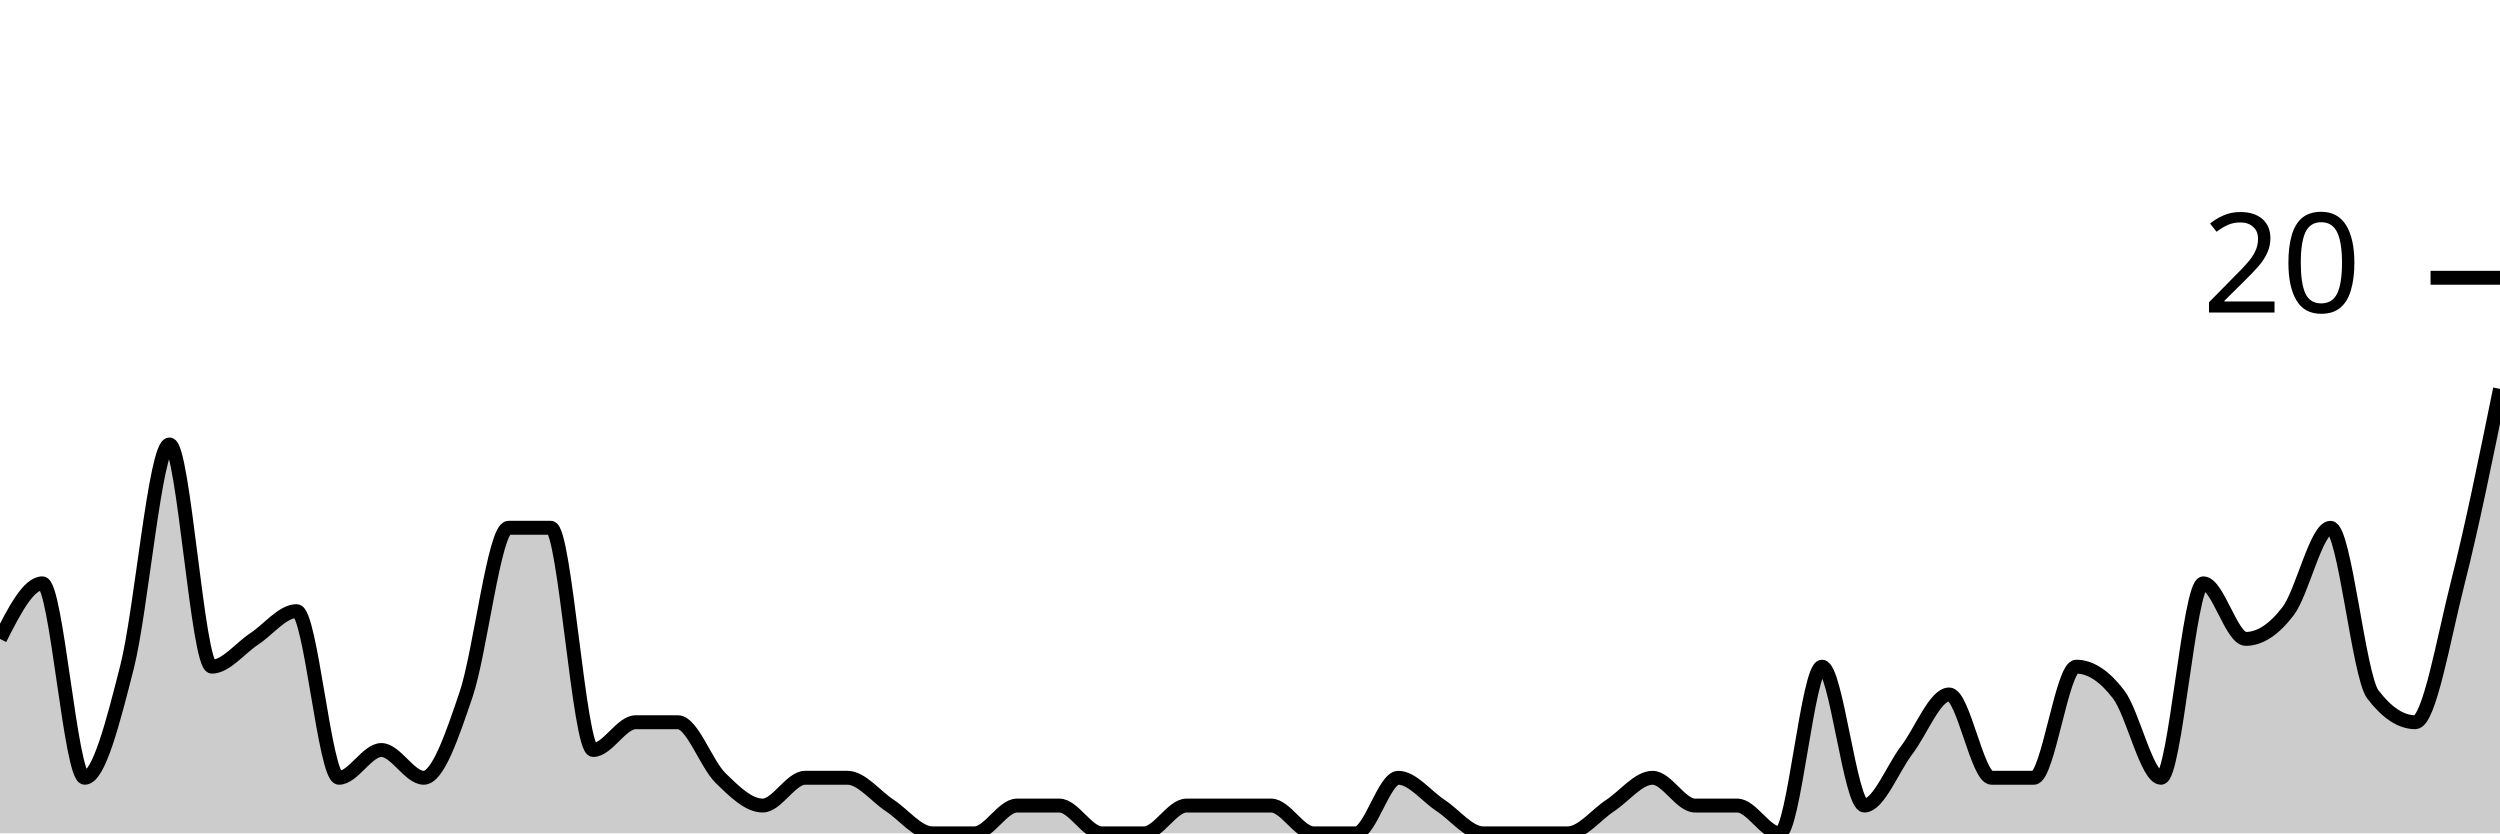
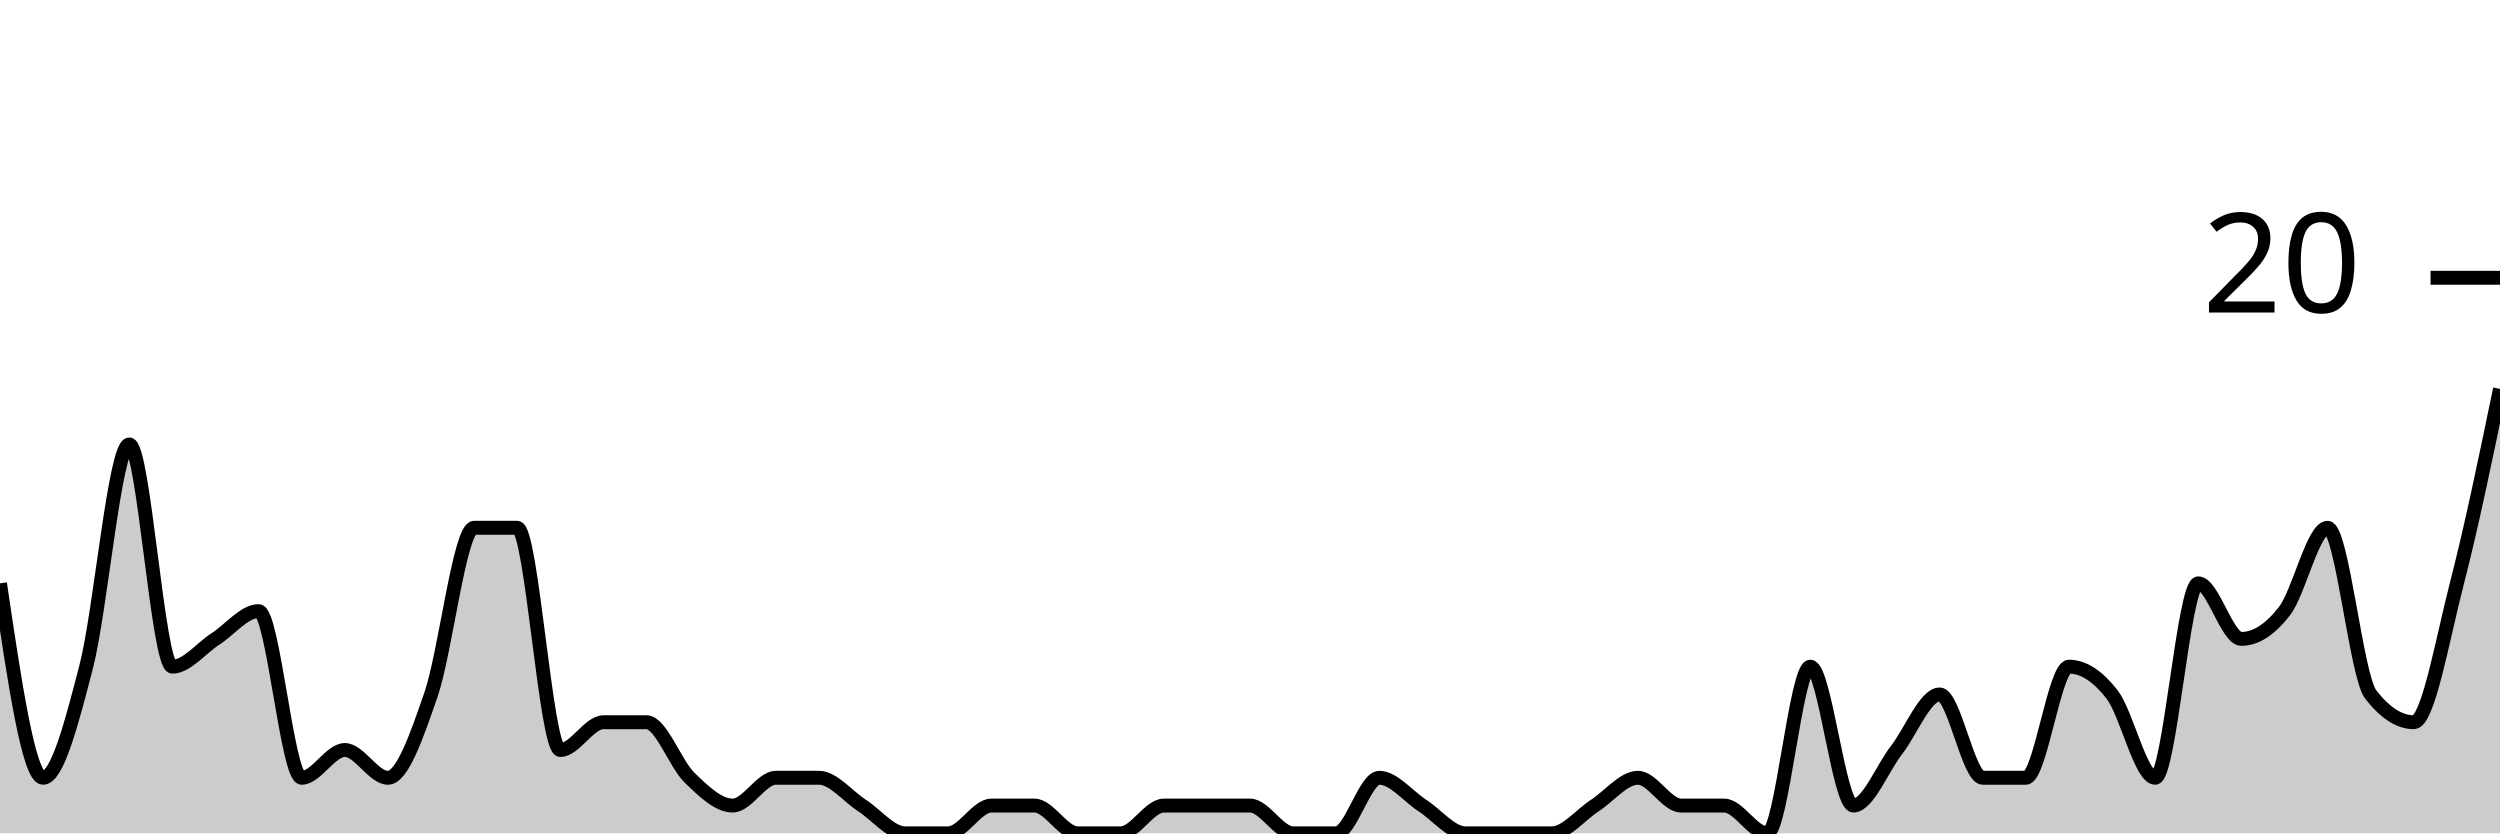
<svg xmlns="http://www.w3.org/2000/svg" viewBox="0 0 180 60">
  <g transform="translate(0,20)">
-     <path class="area" fill="rgba(0, 0, 0, 0.2)" d="M0,26C1.017,24,2.034,22,3.051,22C4.068,22,5.085,36,6.102,36C7.119,36,8.136,32,9.153,28C10.169,24,11.186,12,12.203,12C13.22,12,14.237,28,15.254,28C16.271,28,17.288,26.667,18.305,26C19.322,25.333,20.339,24,21.356,24C22.373,24,23.39,36,24.407,36C25.424,36,26.441,34,27.458,34C28.475,34,29.492,36,30.508,36C31.525,36,32.542,33,33.559,30C34.576,27,35.593,18,36.61,18C37.627,18,38.644,18,39.661,18C40.678,18,41.695,34,42.712,34C43.729,34,44.746,32,45.763,32C46.78,32,47.797,32,48.814,32C49.831,32,50.847,35,51.864,36C52.881,37,53.898,38,54.915,38C55.932,38,56.949,36,57.966,36C58.983,36,60,36,61.017,36C62.034,36,63.051,37.333,64.068,38C65.085,38.667,66.102,40,67.119,40C68.136,40,69.153,40,70.169,40C71.186,40,72.203,38,73.22,38C74.237,38,75.254,38,76.271,38C77.288,38,78.305,40,79.322,40C80.339,40,81.356,40,82.373,40C83.39,40,84.407,38,85.424,38C86.441,38,87.458,38,88.475,38C89.492,38,90.508,38,91.525,38C92.542,38,93.559,40,94.576,40C95.593,40,96.61,40,97.627,40C98.644,40,99.661,36,100.678,36C101.695,36,102.712,37.333,103.729,38C104.746,38.667,105.763,40,106.78,40C107.797,40,108.814,40,109.831,40C110.847,40,111.864,40,112.881,40C113.898,40,114.915,38.667,115.932,38C116.949,37.333,117.966,36,118.983,36C120,36,121.017,38,122.034,38C123.051,38,124.068,38,125.085,38C126.102,38,127.119,40,128.136,40C129.153,40,130.169,28,131.186,28C132.203,28,133.22,38,134.237,38C135.254,38,136.271,35.333,137.288,34C138.305,32.667,139.322,30,140.339,30C141.356,30,142.373,36,143.39,36C144.407,36,145.424,36,146.441,36C147.458,36,148.475,28,149.492,28C150.508,28,151.525,28.667,152.542,30C153.559,31.333,154.576,36,155.593,36C156.61,36,157.627,22,158.644,22C159.661,22,160.678,26,161.695,26C162.712,26,163.729,25.333,164.746,24C165.763,22.667,166.78,18,167.797,18C168.814,18,169.831,28.667,170.847,30C171.864,31.333,172.881,32,173.898,32C174.915,32,175.932,26,176.949,22C177.966,18,178.983,13,180,8L180,40C178.983,40,177.966,40,176.949,40C175.932,40,174.915,40,173.898,40C172.881,40,171.864,40,170.847,40C169.831,40,168.814,40,167.797,40C166.78,40,165.763,40,164.746,40C163.729,40,162.712,40,161.695,40C160.678,40,159.661,40,158.644,40C157.627,40,156.61,40,155.593,40C154.576,40,153.559,40,152.542,40C151.525,40,150.508,40,149.492,40C148.475,40,147.458,40,146.441,40C145.424,40,144.407,40,143.39,40C142.373,40,141.356,40,140.339,40C139.322,40,138.305,40,137.288,40C136.271,40,135.254,40,134.237,40C133.22,40,132.203,40,131.186,40C130.169,40,129.153,40,128.136,40C127.119,40,126.102,40,125.085,40C124.068,40,123.051,40,122.034,40C121.017,40,120,40,118.983,40C117.966,40,116.949,40,115.932,40C114.915,40,113.898,40,112.881,40C111.864,40,110.847,40,109.831,40C108.814,40,107.797,40,106.78,40C105.763,40,104.746,40,103.729,40C102.712,40,101.695,40,100.678,40C99.661,40,98.644,40,97.627,40C96.61,40,95.593,40,94.576,40C93.559,40,92.542,40,91.525,40C90.508,40,89.492,40,88.475,40C87.458,40,86.441,40,85.424,40C84.407,40,83.39,40,82.373,40C81.356,40,80.339,40,79.322,40C78.305,40,77.288,40,76.271,40C75.254,40,74.237,40,73.22,40C72.203,40,71.186,40,70.169,40C69.153,40,68.136,40,67.119,40C66.102,40,65.085,40,64.068,40C63.051,40,62.034,40,61.017,40C60,40,58.983,40,57.966,40C56.949,40,55.932,40,54.915,40C53.898,40,52.881,40,51.864,40C50.847,40,49.831,40,48.814,40C47.797,40,46.78,40,45.763,40C44.746,40,43.729,40,42.712,40C41.695,40,40.678,40,39.661,40C38.644,40,37.627,40,36.61,40C35.593,40,34.576,40,33.559,40C32.542,40,31.525,40,30.508,40C29.492,40,28.475,40,27.458,40C26.441,40,25.424,40,24.407,40C23.39,40,22.373,40,21.356,40C20.339,40,19.322,40,18.305,40C17.288,40,16.271,40,15.254,40C14.237,40,13.22,40,12.203,40C11.186,40,10.169,40,9.153,40C8.136,40,7.119,40,6.102,40C5.085,40,4.068,40,3.051,40C2.034,40,1.017,40,0,40Z" />
-     <path class="line" stroke="black" fill="none" d="M0,26C1.017,24,2.034,22,3.051,22C4.068,22,5.085,36,6.102,36C7.119,36,8.136,32,9.153,28C10.169,24,11.186,12,12.203,12C13.22,12,14.237,28,15.254,28C16.271,28,17.288,26.667,18.305,26C19.322,25.333,20.339,24,21.356,24C22.373,24,23.39,36,24.407,36C25.424,36,26.441,34,27.458,34C28.475,34,29.492,36,30.508,36C31.525,36,32.542,33,33.559,30C34.576,27,35.593,18,36.61,18C37.627,18,38.644,18,39.661,18C40.678,18,41.695,34,42.712,34C43.729,34,44.746,32,45.763,32C46.78,32,47.797,32,48.814,32C49.831,32,50.847,35,51.864,36C52.881,37,53.898,38,54.915,38C55.932,38,56.949,36,57.966,36C58.983,36,60,36,61.017,36C62.034,36,63.051,37.333,64.068,38C65.085,38.667,66.102,40,67.119,40C68.136,40,69.153,40,70.169,40C71.186,40,72.203,38,73.22,38C74.237,38,75.254,38,76.271,38C77.288,38,78.305,40,79.322,40C80.339,40,81.356,40,82.373,40C83.39,40,84.407,38,85.424,38C86.441,38,87.458,38,88.475,38C89.492,38,90.508,38,91.525,38C92.542,38,93.559,40,94.576,40C95.593,40,96.61,40,97.627,40C98.644,40,99.661,36,100.678,36C101.695,36,102.712,37.333,103.729,38C104.746,38.667,105.763,40,106.78,40C107.797,40,108.814,40,109.831,40C110.847,40,111.864,40,112.881,40C113.898,40,114.915,38.667,115.932,38C116.949,37.333,117.966,36,118.983,36C120,36,121.017,38,122.034,38C123.051,38,124.068,38,125.085,38C126.102,38,127.119,40,128.136,40C129.153,40,130.169,28,131.186,28C132.203,28,133.22,38,134.237,38C135.254,38,136.271,35.333,137.288,34C138.305,32.667,139.322,30,140.339,30C141.356,30,142.373,36,143.39,36C144.407,36,145.424,36,146.441,36C147.458,36,148.475,28,149.492,28C150.508,28,151.525,28.667,152.542,30C153.559,31.333,154.576,36,155.593,36C156.61,36,157.627,22,158.644,22C159.661,22,160.678,26,161.695,26C162.712,26,163.729,25.333,164.746,24C165.763,22.667,166.78,18,167.797,18C168.814,18,169.831,28.667,170.847,30C171.864,31.333,172.881,32,173.898,32C174.915,32,175.932,26,176.949,22C177.966,18,178.983,13,180,8" />
+     <path class="area" fill="rgba(0, 0, 0, 0.2)" d="M0,22C1.034,29,2.069,36,3.103,36C4.138,36,5.172,32,6.207,28C7.241,24,8.276,12,9.31,12C10.345,12,11.379,28,12.414,28C13.448,28,14.483,26.667,15.517,26C16.552,25.333,17.586,24,18.621,24C19.655,24,20.69,36,21.724,36C22.759,36,23.793,34,24.828,34C25.862,34,26.897,36,27.931,36C28.966,36,30,33,31.034,30C32.069,27,33.103,18,34.138,18C35.172,18,36.207,18,37.241,18C38.276,18,39.31,34,40.345,34C41.379,34,42.414,32,43.448,32C44.483,32,45.517,32,46.552,32C47.586,32,48.621,35,49.655,36C50.69,37,51.724,38,52.759,38C53.793,38,54.828,36,55.862,36C56.897,36,57.931,36,58.966,36C60,36,61.034,37.333,62.069,38C63.103,38.667,64.138,40,65.172,40C66.207,40,67.241,40,68.276,40C69.31,40,70.345,38,71.379,38C72.414,38,73.448,38,74.483,38C75.517,38,76.552,40,77.586,40C78.621,40,79.655,40,80.69,40C81.724,40,82.759,38,83.793,38C84.828,38,85.862,38,86.897,38C87.931,38,88.966,38,90,38C91.034,38,92.069,40,93.103,40C94.138,40,95.172,40,96.207,40C97.241,40,98.276,36,99.31,36C100.345,36,101.379,37.333,102.414,38C103.448,38.667,104.483,40,105.517,40C106.552,40,107.586,40,108.621,40C109.655,40,110.69,40,111.724,40C112.759,40,113.793,38.667,114.828,38C115.862,37.333,116.897,36,117.931,36C118.966,36,120,38,121.034,38C122.069,38,123.103,38,124.138,38C125.172,38,126.207,40,127.241,40C128.276,40,129.31,28,130.345,28C131.379,28,132.414,38,133.448,38C134.483,38,135.517,35.333,136.552,34C137.586,32.667,138.621,30,139.655,30C140.69,30,141.724,36,142.759,36C143.793,36,144.828,36,145.862,36C146.897,36,147.931,28,148.966,28C150,28,151.034,28.667,152.069,30C153.103,31.333,154.138,36,155.172,36C156.207,36,157.241,22,158.276,22C159.31,22,160.345,26,161.379,26C162.414,26,163.448,25.333,164.483,24C165.517,22.667,166.552,18,167.586,18C168.621,18,169.655,28.667,170.69,30C171.724,31.333,172.759,32,173.793,32C174.828,32,175.862,26,176.897,22C177.931,18,178.966,13,180,8L180,40C178.966,40,177.931,40,176.897,40C175.862,40,174.828,40,173.793,40C172.759,40,171.724,40,170.69,40C169.655,40,168.621,40,167.586,40C166.552,40,165.517,40,164.483,40C163.448,40,162.414,40,161.379,40C160.345,40,159.31,40,158.276,40C157.241,40,156.207,40,155.172,40C154.138,40,153.103,40,152.069,40C151.034,40,150,40,148.966,40C147.931,40,146.897,40,145.862,40C144.828,40,143.793,40,142.759,40C141.724,40,140.69,40,139.655,40C138.621,40,137.586,40,136.552,40C135.517,40,134.483,40,133.448,40C132.414,40,131.379,40,130.345,40C129.31,40,128.276,40,127.241,40C126.207,40,125.172,40,124.138,40C123.103,40,122.069,40,121.034,40C120,40,118.966,40,117.931,40C116.897,40,115.862,40,114.828,40C113.793,40,112.759,40,111.724,40C110.69,40,109.655,40,108.621,40C107.586,40,106.552,40,105.517,40C104.483,40,103.448,40,102.414,40C101.379,40,100.345,40,99.31,40C98.276,40,97.241,40,96.207,40C95.172,40,94.138,40,93.103,40C92.069,40,91.034,40,90,40C88.966,40,87.931,40,86.897,40C85.862,40,84.828,40,83.793,40C82.759,40,81.724,40,80.69,40C79.655,40,78.621,40,77.586,40C76.552,40,75.517,40,74.483,40C73.448,40,72.414,40,71.379,40C70.345,40,69.31,40,68.276,40C67.241,40,66.207,40,65.172,40C64.138,40,63.103,40,62.069,40C61.034,40,60,40,58.966,40C57.931,40,56.897,40,55.862,40C54.828,40,53.793,40,52.759,40C51.724,40,50.69,40,49.655,40C48.621,40,47.586,40,46.552,40C45.517,40,44.483,40,43.448,40C42.414,40,41.379,40,40.345,40C39.31,40,38.276,40,37.241,40C36.207,40,35.172,40,34.138,40C33.103,40,32.069,40,31.034,40C30,40,28.966,40,27.931,40C26.897,40,25.862,40,24.828,40C23.793,40,22.759,40,21.724,40C20.69,40,19.655,40,18.621,40C17.586,40,16.552,40,15.517,40C14.483,40,13.448,40,12.414,40C11.379,40,10.345,40,9.31,40C8.276,40,7.241,40,6.207,40C5.172,40,4.138,40,3.103,40C2.069,40,1.034,40,0,40Z" />
+     <path class="line" stroke="black" fill="none" d="M0,22C1.034,29,2.069,36,3.103,36C4.138,36,5.172,32,6.207,28C7.241,24,8.276,12,9.31,12C10.345,12,11.379,28,12.414,28C13.448,28,14.483,26.667,15.517,26C16.552,25.333,17.586,24,18.621,24C19.655,24,20.69,36,21.724,36C22.759,36,23.793,34,24.828,34C25.862,34,26.897,36,27.931,36C28.966,36,30,33,31.034,30C32.069,27,33.103,18,34.138,18C35.172,18,36.207,18,37.241,18C38.276,18,39.31,34,40.345,34C41.379,34,42.414,32,43.448,32C44.483,32,45.517,32,46.552,32C47.586,32,48.621,35,49.655,36C50.69,37,51.724,38,52.759,38C53.793,38,54.828,36,55.862,36C56.897,36,57.931,36,58.966,36C60,36,61.034,37.333,62.069,38C63.103,38.667,64.138,40,65.172,40C66.207,40,67.241,40,68.276,40C69.31,40,70.345,38,71.379,38C72.414,38,73.448,38,74.483,38C75.517,38,76.552,40,77.586,40C78.621,40,79.655,40,80.69,40C81.724,40,82.759,38,83.793,38C84.828,38,85.862,38,86.897,38C87.931,38,88.966,38,90,38C91.034,38,92.069,40,93.103,40C94.138,40,95.172,40,96.207,40C97.241,40,98.276,36,99.31,36C100.345,36,101.379,37.333,102.414,38C103.448,38.667,104.483,40,105.517,40C106.552,40,107.586,40,108.621,40C109.655,40,110.69,40,111.724,40C112.759,40,113.793,38.667,114.828,38C115.862,37.333,116.897,36,117.931,36C118.966,36,120,38,121.034,38C122.069,38,123.103,38,124.138,38C125.172,38,126.207,40,127.241,40C128.276,40,129.31,28,130.345,28C131.379,28,132.414,38,133.448,38C134.483,38,135.517,35.333,136.552,34C137.586,32.667,138.621,30,139.655,30C140.69,30,141.724,36,142.759,36C143.793,36,144.828,36,145.862,36C146.897,36,147.931,28,148.966,28C150,28,151.034,28.667,152.069,30C153.103,31.333,154.138,36,155.172,36C156.207,36,157.241,22,158.276,22C159.31,22,160.345,26,161.379,26C162.414,26,163.448,25.333,164.483,24C165.517,22.667,166.552,18,167.586,18C168.621,18,169.655,28.667,170.69,30C171.724,31.333,172.759,32,173.793,32C174.828,32,175.862,26,176.897,22C177.931,18,178.966,13,180,8" />
    <path class="axis-ceiling" stroke-width="1" stroke="black" fill="none" d="M175,0L180,0" />
    <text class="axis-ceiling-label" font-family="sans-serif" text-anchor="end" font-size="10px" x="170" y="2.5">20</text>
  </g>
</svg>
